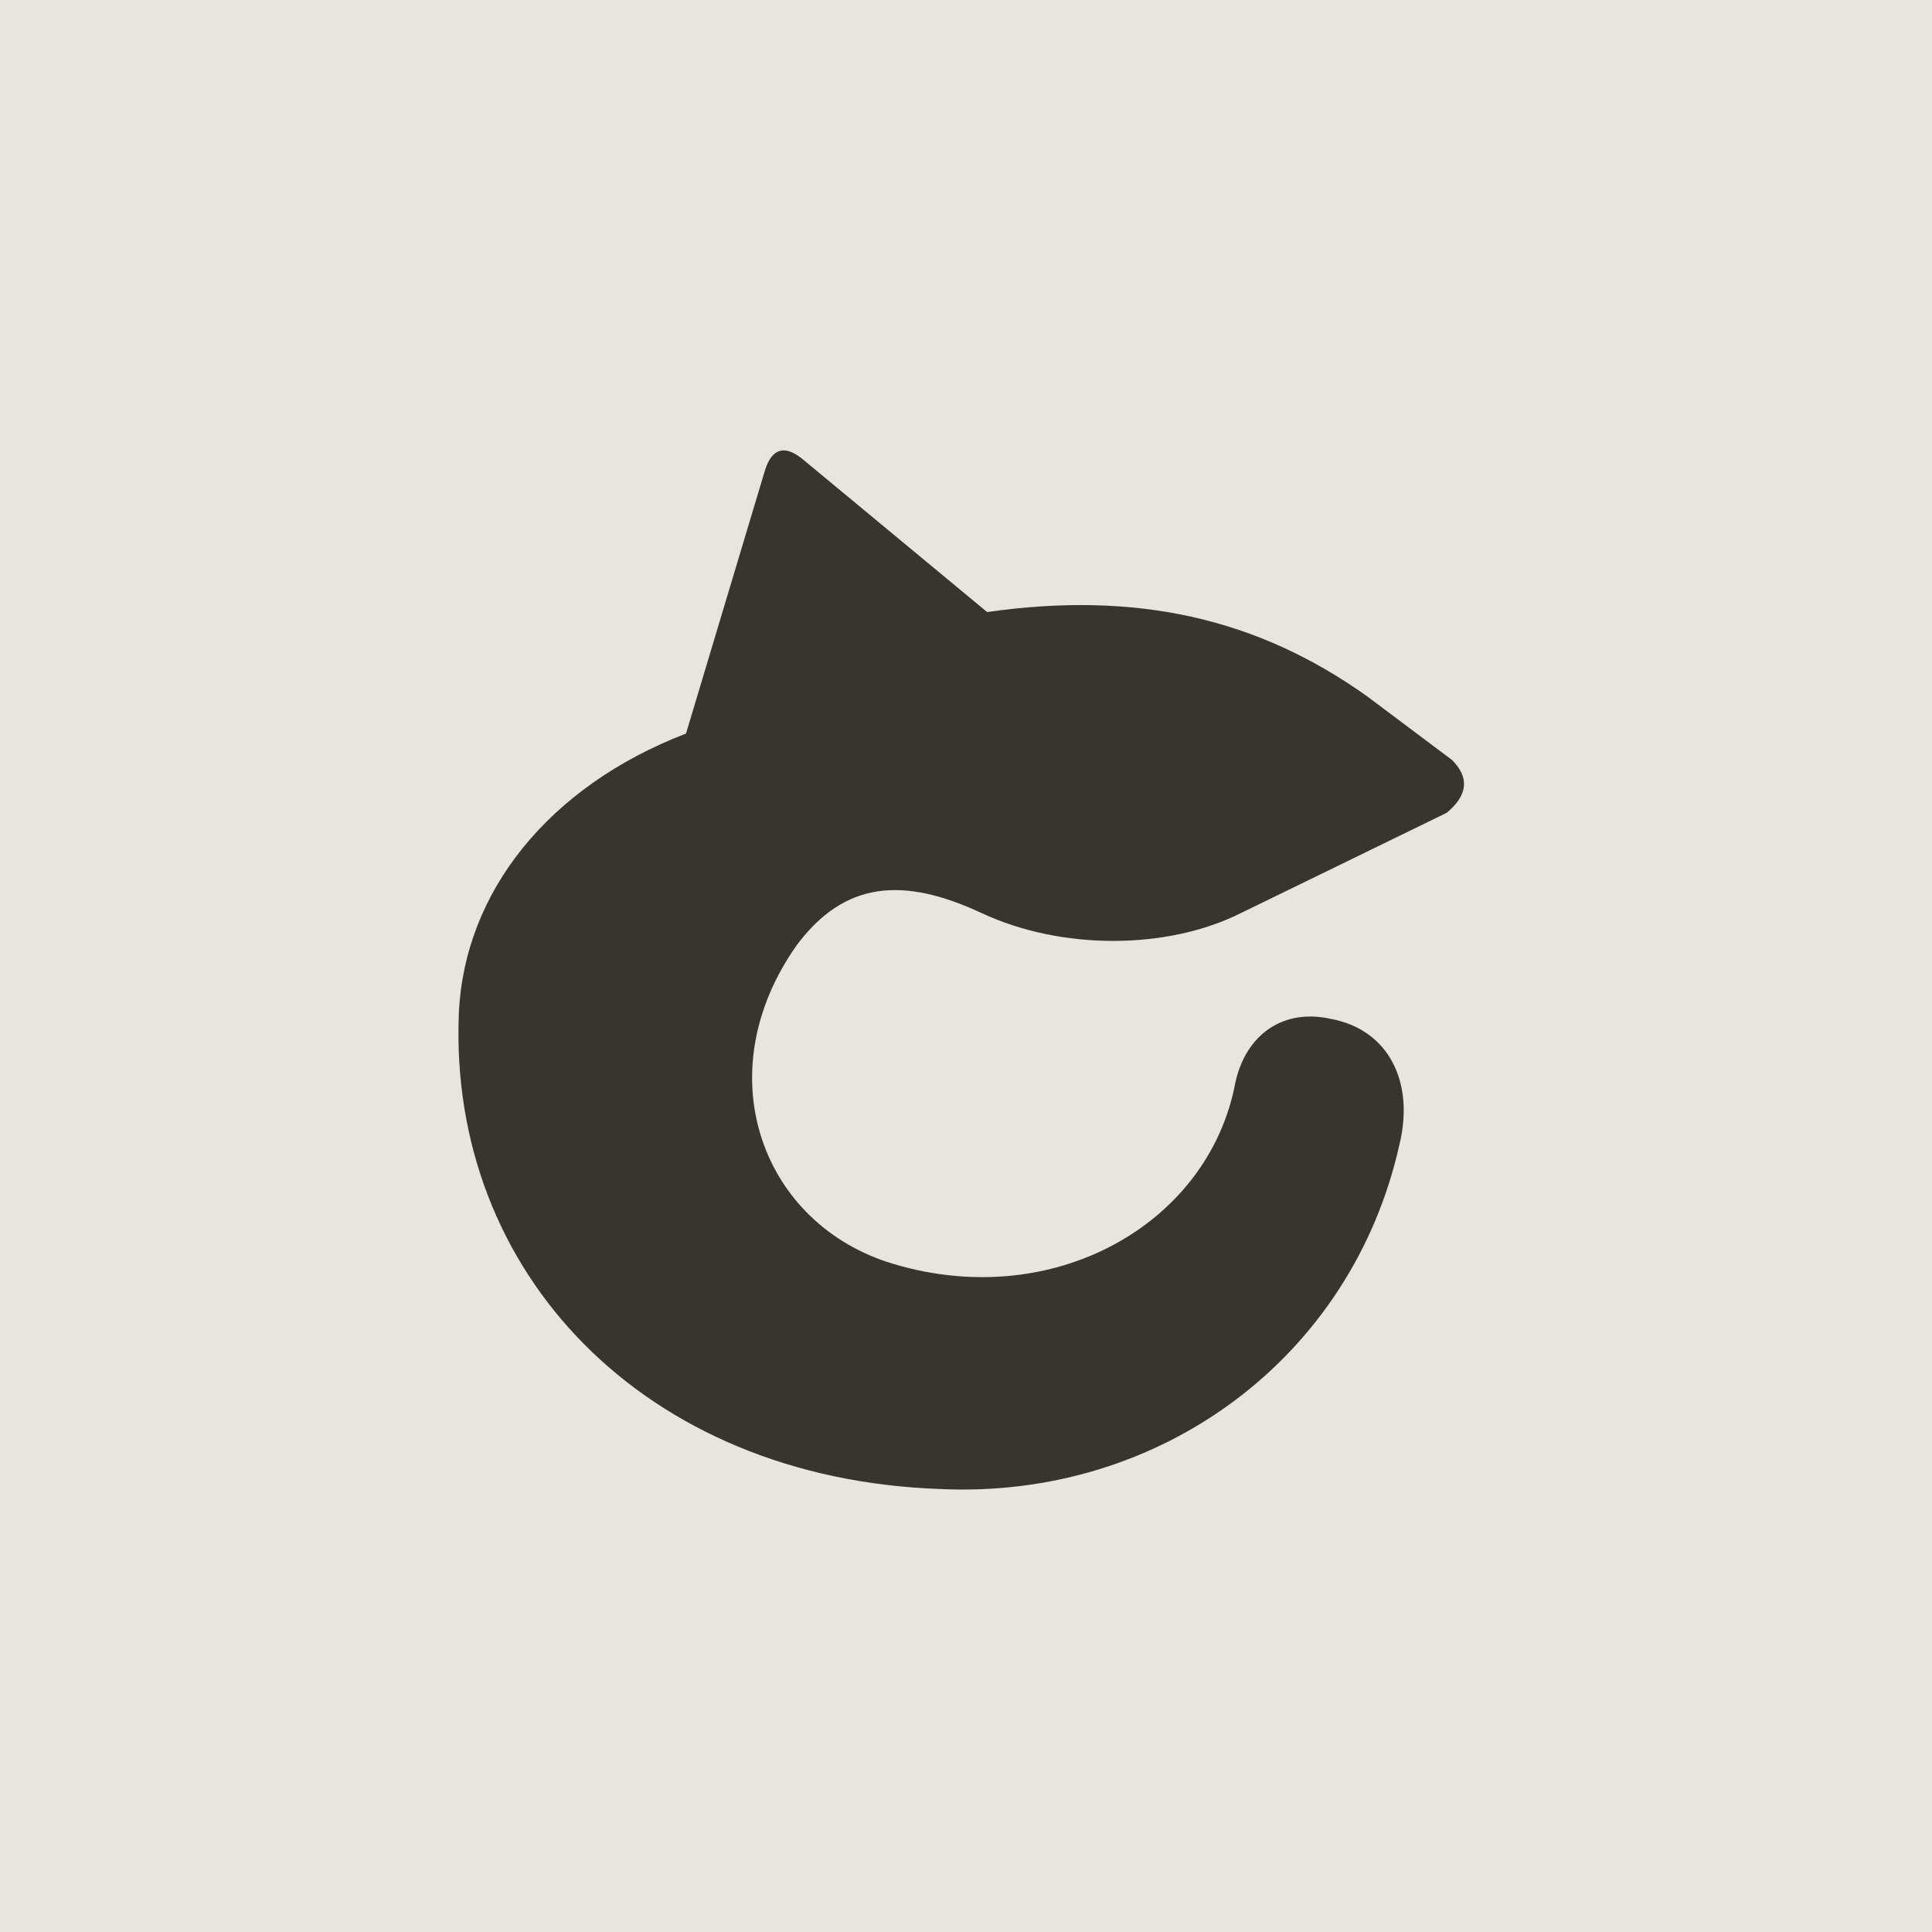
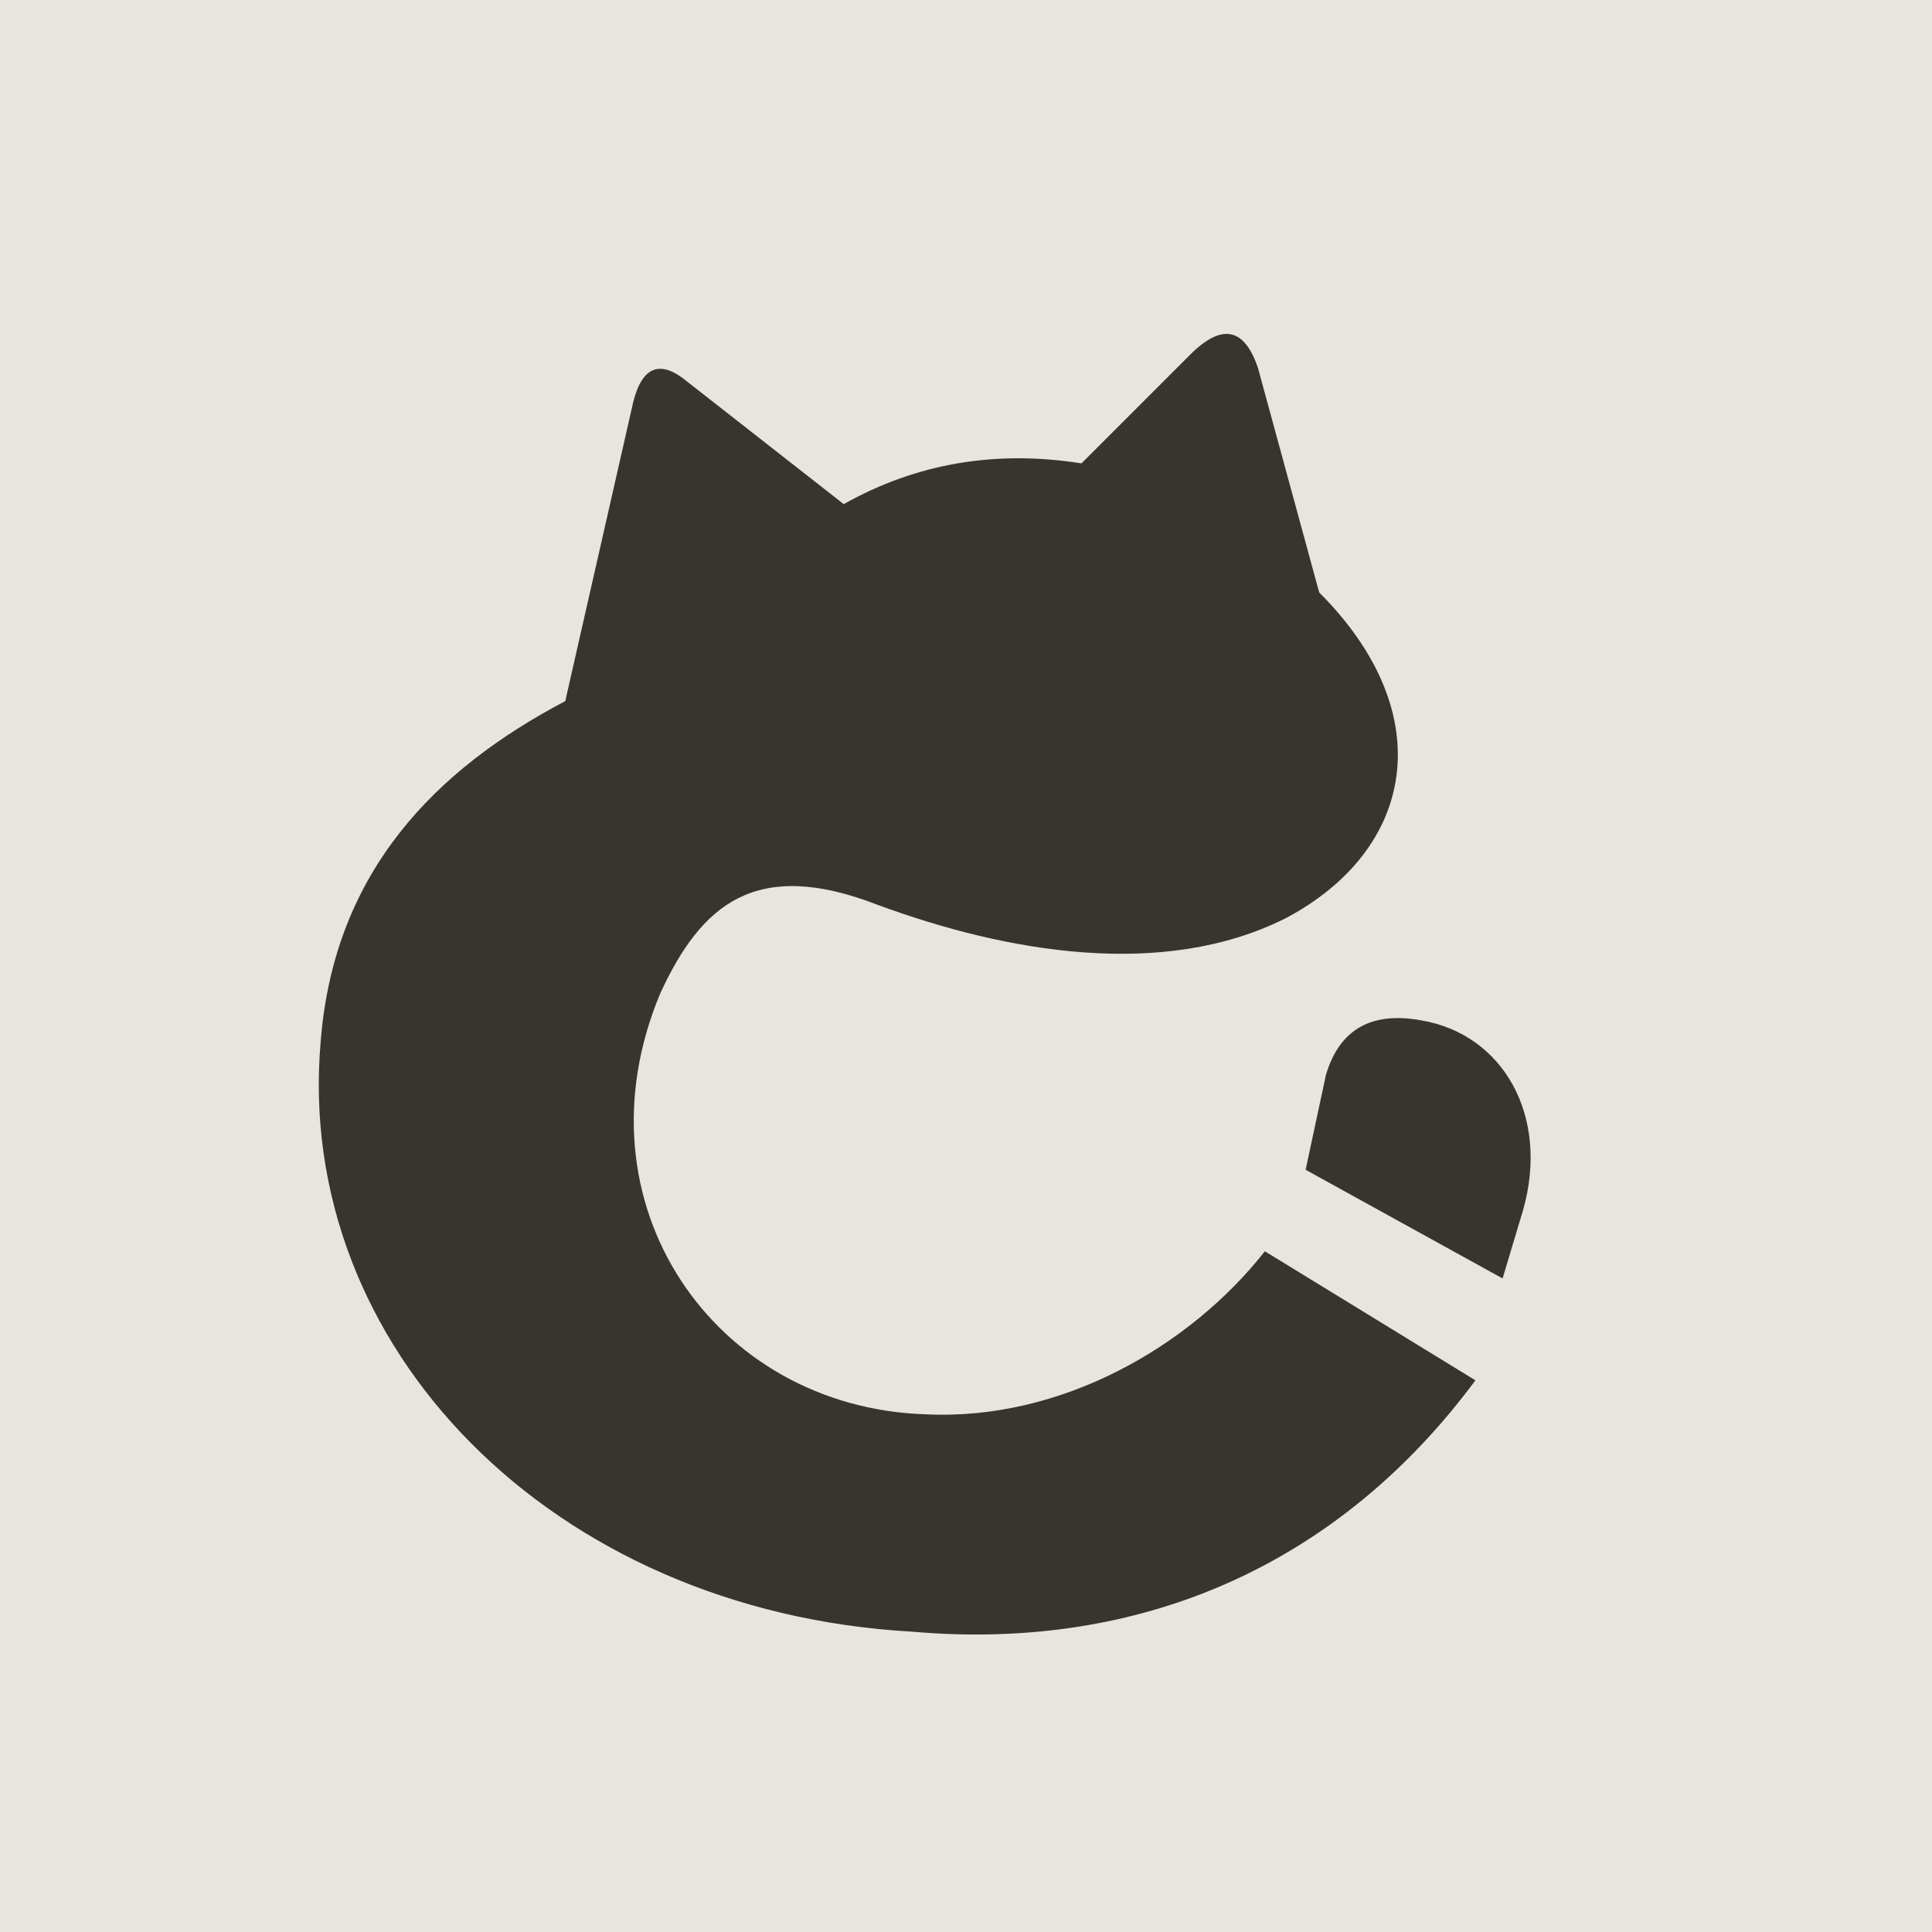
<svg xmlns="http://www.w3.org/2000/svg" width="1024" height="1024" viewBox="0 0 1024 1024" role="img" aria-labelledby="title">
  <rect width="1024" height="1024" fill="#E8E5DF" />
-   <path fill="#38352F" transform="translate(153.6 153.6) scale(2.8)" d="M75 84 90 34Q92 28 97 32L132 61C160 57 183 62 204 77L220 89Q225 94 219 99L180 118C166 125 146 125 131 118 116 111 105 112 96 124 79 148 89 176 113 184 144 194 174 177 179 150 181 141 188 136 197 138 208 140 213 150 210 162 201 202 165 229 123 227 67 225 30 186 32 137 33 114 49 94 75 84Z" />
+   <path fill="#38352F" transform="translate(51.2 51.2) scale(3.6)" d="M69 89 79 45Q81 37 87 42L110 60Q126 51 145 54L161 38Q168 31 171 40L180 73C198 91 194 111 175 121 157 130 134 126 115 119 97 112 89 119 83 132 70 163 91 193 122 194 142 195 161 184 172 170L203 189C183 216 154 229 120 226 67 223 29 184 33 139 35 114 50 99 69 89Z M181 144Q184 134 195 136C207 138 214 150 210 164L207 174 178 158Z" />
</svg>
